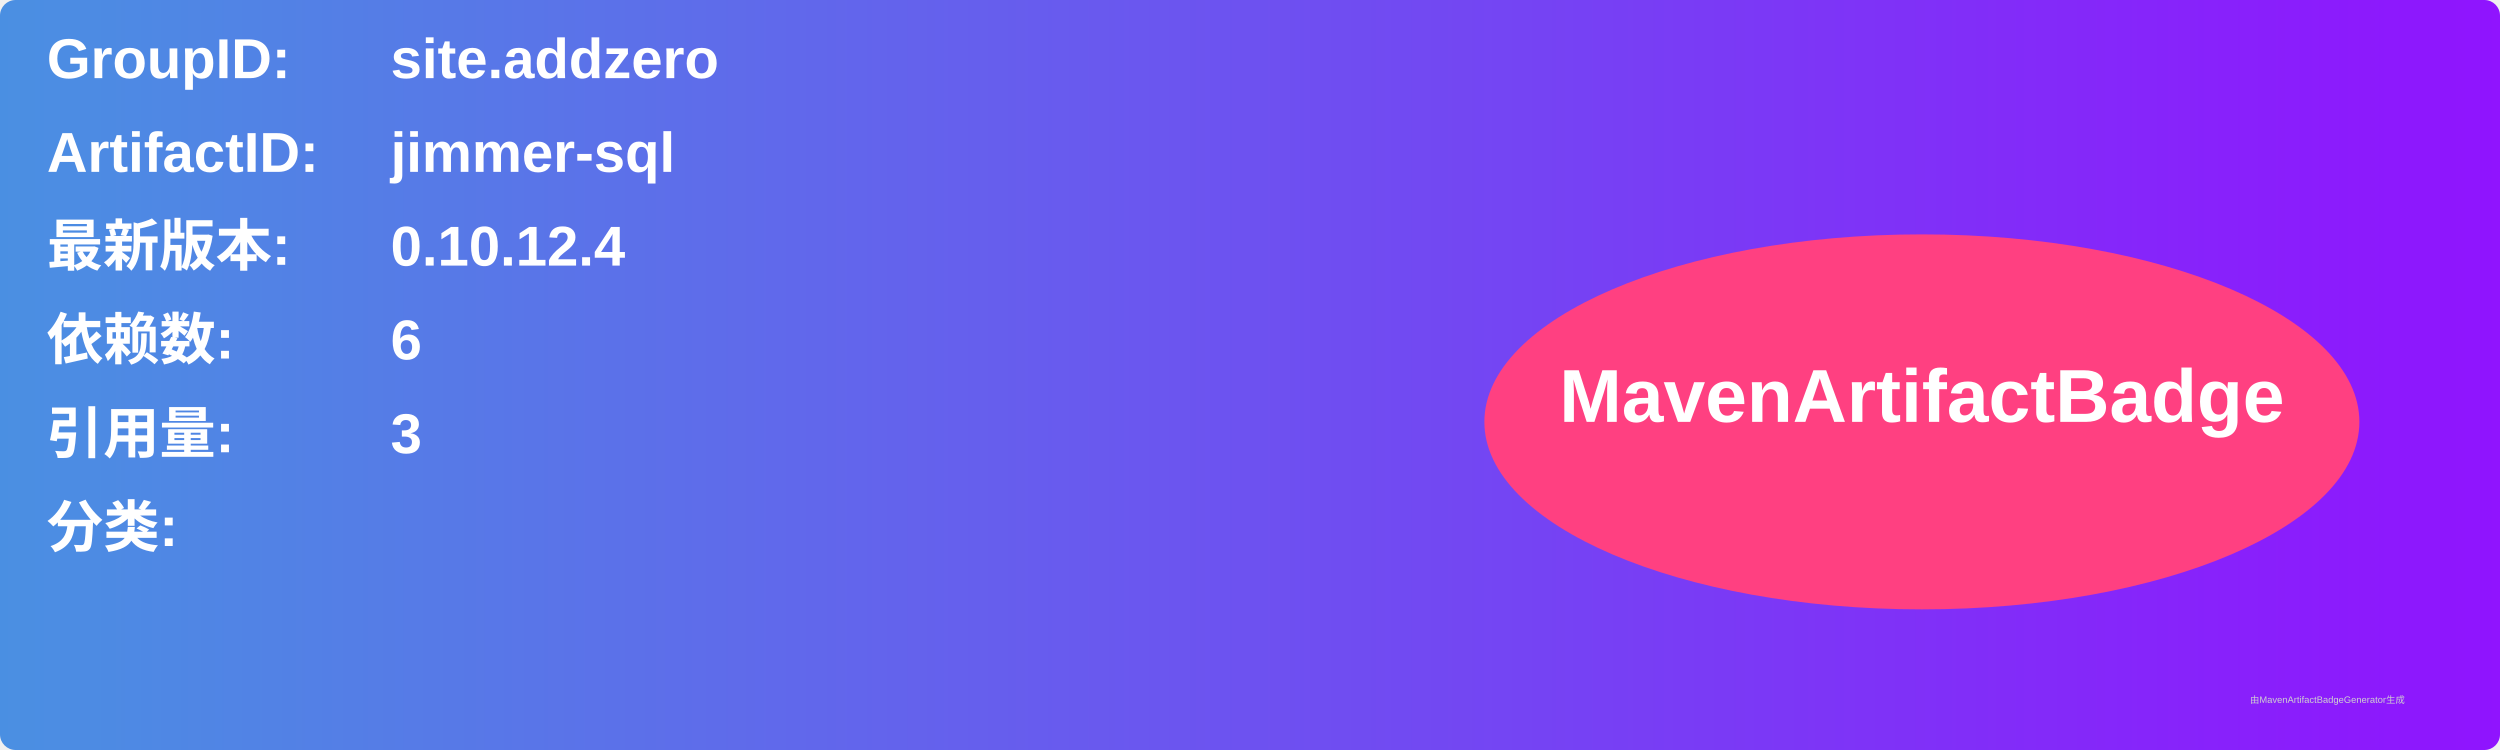
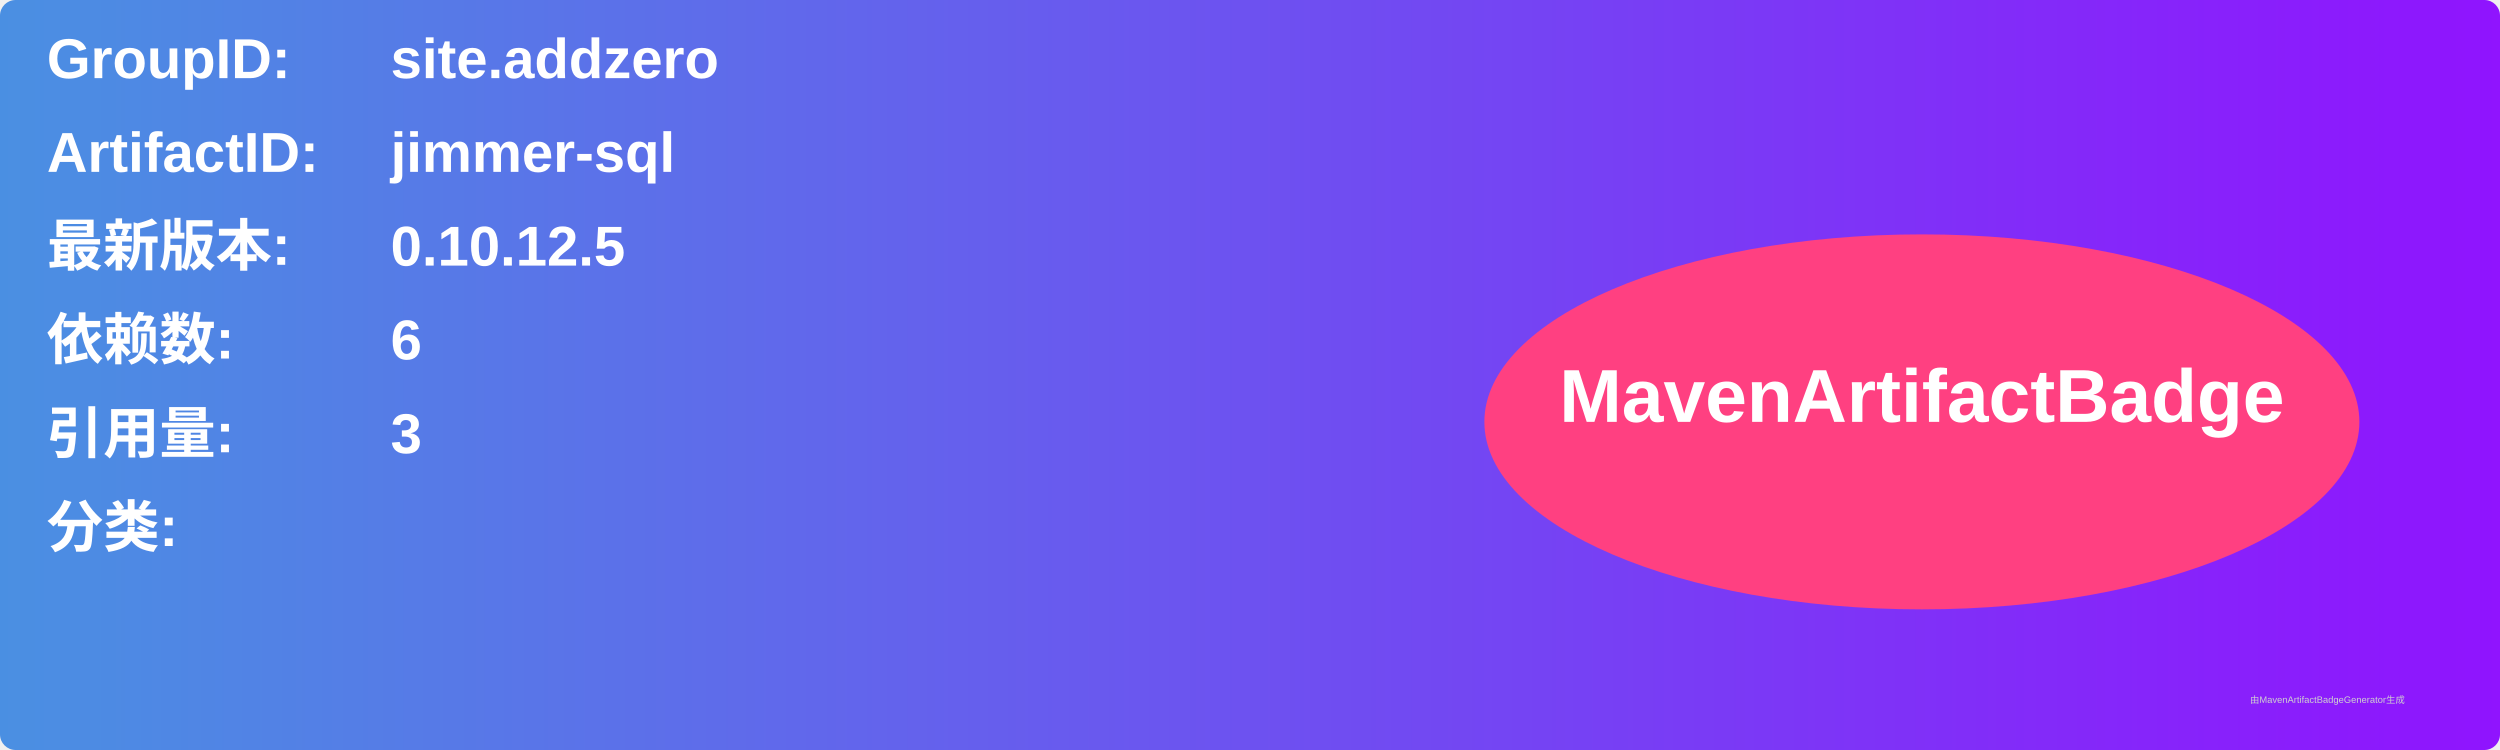
<svg xmlns="http://www.w3.org/2000/svg" width="800" height="240" viewBox="0 0 800 240">
  <linearGradient id="grad" x1="0%" y1="0%" x2="100%" y2="0%">
    <stop offset="0%" stop-color="#4a90e2" />
    <stop offset="100%" stop-color="#9013fe" />
  </linearGradient>
  <rect width="100%" height="100%" rx="5" ry="5" fill="url(#grad)" />
  <g transform="translate(15, 15)">
    <text x="0" y="10" font-family="Arial" font-size="18" fill="white" font-weight="bold" width="260">GroupID:</text>
    <text x="110" y="10" font-family="Arial" font-size="18" fill="white" font-weight="bold" width="460">site.addzero</text>
    <text x="0" y="40" font-family="Arial" font-size="18" fill="white" font-weight="bold" width="260">ArtifactID:</text>
    <text x="110" y="40" font-family="Arial" font-size="18" fill="white" font-weight="bold" width="460">jimmer-sql</text>
    <text x="0" y="70" font-family="Arial" font-size="18" fill="white" font-weight="bold">最新版本:</text>
    <text x="110" y="70" font-family="Arial" font-size="18" fill="white" font-weight="bold">
-       <tspan font-weight="bold">0.10.12.4</tspan>
+       <tspan font-weight="bold">0.10.12.5</tspan>
    </text>
    <text x="0" y="100" font-family="Arial" font-size="18" fill="white" font-weight="bold">依赖数: </text>
    <text x="110" y="100" font-family="Arial" font-size="18" fill="white">
      <tspan font-weight="bold">6</tspan>
    </text>
    <text x="0" y="130" font-family="Arial" font-size="18" fill="white" font-weight="bold">引用量: </text>
    <text x="110" y="130" font-family="Arial" font-size="18" fill="white">
      <tspan font-weight="bold">3</tspan>
    </text>
    <text x="0" y="160" font-family="Arial" font-size="18" fill="white" font-weight="bold">分类:</text>
    <text x="10" y="190" font-family="Arial" font-size="10" fill="white">
      <tspan font-weight="bold" />
    </text>
    <ellipse cx="600" cy="120" rx="140" ry="60" fill="#ff4081" />
    <text x="600" y="120" text-anchor="middle" font-family="Arial" font-size="24" fill="white" font-weight="bold">MavenArtifactBadge</text>
  </g>
  <text x="720" y="225" font-family="Arial" font-size="3" fill="#d0d0d0">由MavenArtifactBadgeGenerator生成</text>
</svg>
